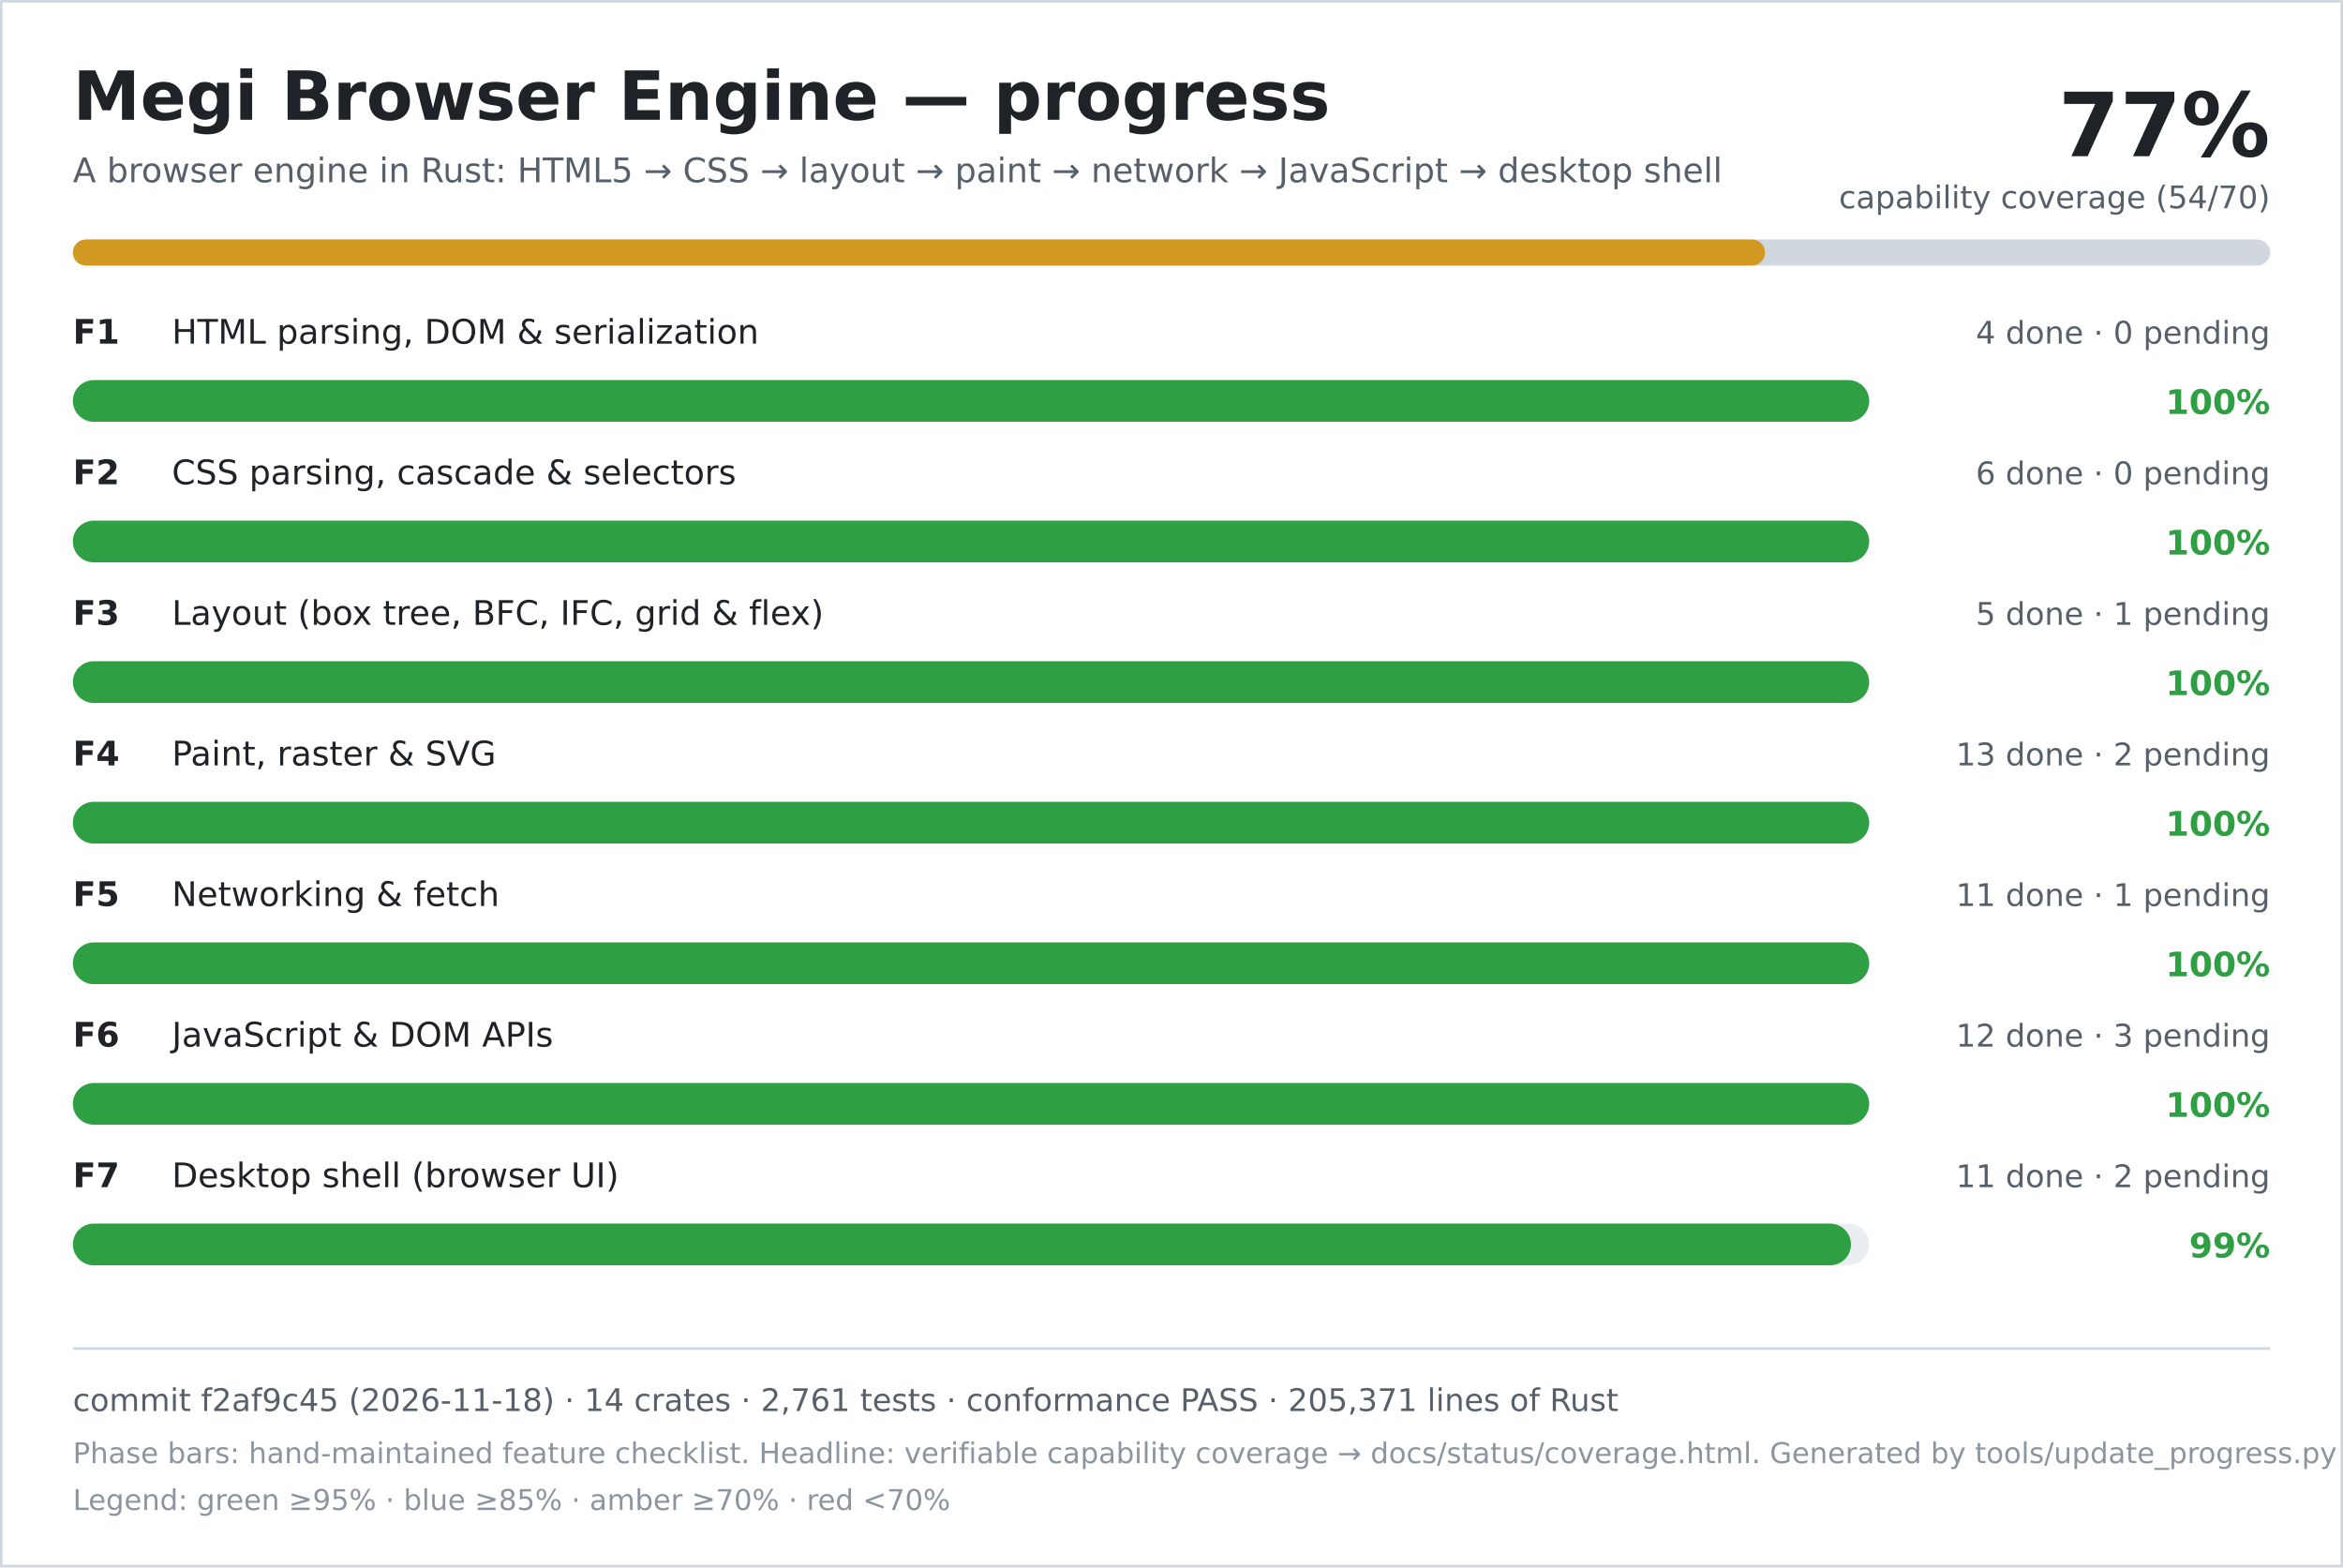
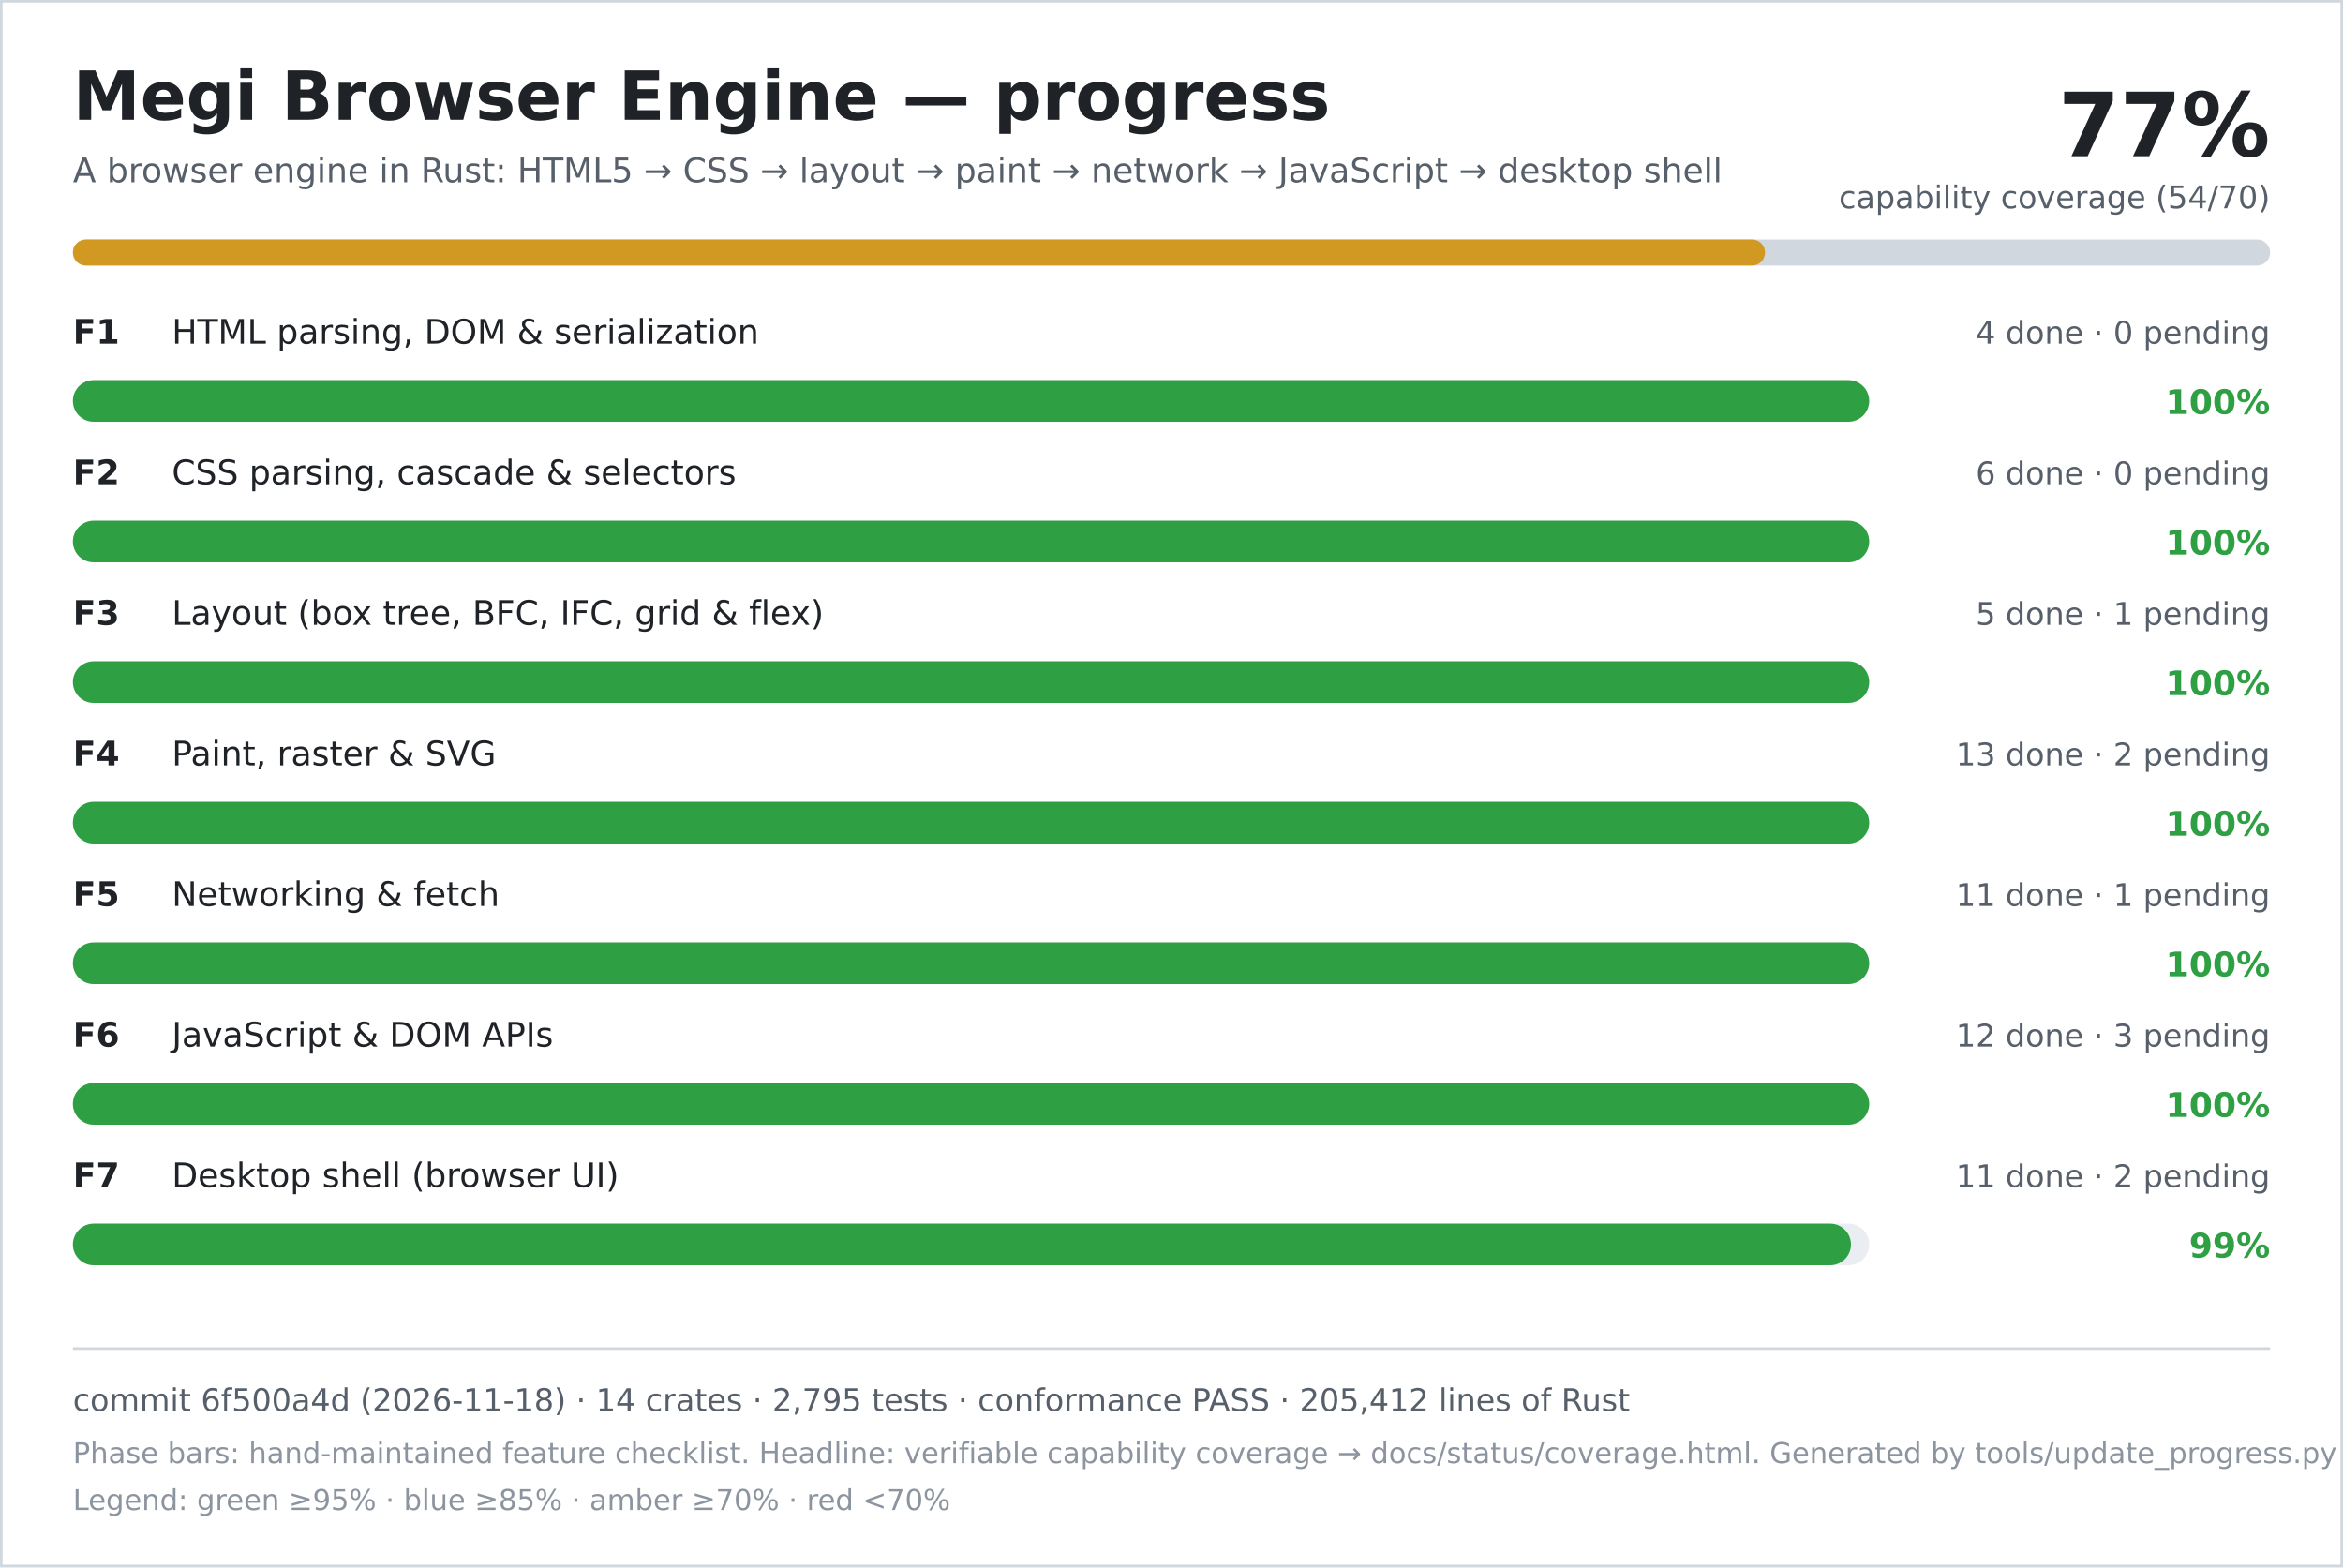
<svg xmlns="http://www.w3.org/2000/svg" width="900" height="602" viewBox="0 0 900 602" role="img" aria-labelledby="title desc">
  <rect width="900" height="602" fill="#ffffff" />
  <rect x="0.5" y="0.5" width="899" height="601" fill="none" stroke="#d0d7de" />
  <text x="28" y="46" font-family="DejaVu Sans, Verdana, sans-serif" font-size="26" font-weight="700" fill="#1f2328">Megi Browser Engine — progress</text>
  <text x="28" y="70" font-family="DejaVu Sans, Verdana, sans-serif" font-size="13" fill="#57606a">A browser engine in Rust: HTML5 → CSS → layout → paint → network → JavaScript → desktop shell</text>
  <text x="872" y="60" text-anchor="end" font-family="DejaVu Sans, Verdana, sans-serif" font-size="34" font-weight="700" fill="#1f2328">77%</text>
  <text x="872" y="80" text-anchor="end" font-family="DejaVu Sans, Verdana, sans-serif" font-size="12" fill="#57606a">capability coverage (54/70)</text>
  <rect x="28" y="92" width="844" height="10" rx="5" fill="#d0d7de" />
  <rect x="28" y="92" width="650" height="10" rx="5" fill="#d29922" />
  <text x="28" y="132" font-family="DejaVu Sans, Verdana, sans-serif" font-size="13" font-weight="700" fill="#1f2328">F1</text>
  <text x="66" y="132" font-family="DejaVu Sans, Verdana, sans-serif" font-size="13" fill="#1f2328">HTML parsing, DOM &amp; serialization</text>
  <text x="872" y="132" text-anchor="end" font-family="DejaVu Sans, Verdana, sans-serif" font-size="12" fill="#57606a">4 done · 0 pending</text>
  <rect x="28" y="146" width="690" height="16" rx="8" fill="#eaeef2" />
  <rect x="28" y="146" width="690" height="16" rx="8" fill="#2ea043" />
  <text x="872" y="159" text-anchor="end" font-family="DejaVu Sans, Verdana, sans-serif" font-size="13" font-weight="700" fill="#2ea043">100%</text>
  <text x="28" y="186" font-family="DejaVu Sans, Verdana, sans-serif" font-size="13" font-weight="700" fill="#1f2328">F2</text>
  <text x="66" y="186" font-family="DejaVu Sans, Verdana, sans-serif" font-size="13" fill="#1f2328">CSS parsing, cascade &amp; selectors</text>
  <text x="872" y="186" text-anchor="end" font-family="DejaVu Sans, Verdana, sans-serif" font-size="12" fill="#57606a">6 done · 0 pending</text>
  <rect x="28" y="200" width="690" height="16" rx="8" fill="#eaeef2" />
  <rect x="28" y="200" width="690" height="16" rx="8" fill="#2ea043" />
  <text x="872" y="213" text-anchor="end" font-family="DejaVu Sans, Verdana, sans-serif" font-size="13" font-weight="700" fill="#2ea043">100%</text>
  <text x="28" y="240" font-family="DejaVu Sans, Verdana, sans-serif" font-size="13" font-weight="700" fill="#1f2328">F3</text>
  <text x="66" y="240" font-family="DejaVu Sans, Verdana, sans-serif" font-size="13" fill="#1f2328">Layout (box tree, BFC, IFC, grid &amp; flex)</text>
  <text x="872" y="240" text-anchor="end" font-family="DejaVu Sans, Verdana, sans-serif" font-size="12" fill="#57606a">5 done · 1 pending</text>
  <rect x="28" y="254" width="690" height="16" rx="8" fill="#eaeef2" />
  <rect x="28" y="254" width="690" height="16" rx="8" fill="#2ea043" />
  <text x="872" y="267" text-anchor="end" font-family="DejaVu Sans, Verdana, sans-serif" font-size="13" font-weight="700" fill="#2ea043">100%</text>
  <text x="28" y="294" font-family="DejaVu Sans, Verdana, sans-serif" font-size="13" font-weight="700" fill="#1f2328">F4</text>
  <text x="66" y="294" font-family="DejaVu Sans, Verdana, sans-serif" font-size="13" fill="#1f2328">Paint, raster &amp; SVG</text>
  <text x="872" y="294" text-anchor="end" font-family="DejaVu Sans, Verdana, sans-serif" font-size="12" fill="#57606a">13 done · 2 pending</text>
  <rect x="28" y="308" width="690" height="16" rx="8" fill="#eaeef2" />
  <rect x="28" y="308" width="690" height="16" rx="8" fill="#2ea043" />
  <text x="872" y="321" text-anchor="end" font-family="DejaVu Sans, Verdana, sans-serif" font-size="13" font-weight="700" fill="#2ea043">100%</text>
  <text x="28" y="348" font-family="DejaVu Sans, Verdana, sans-serif" font-size="13" font-weight="700" fill="#1f2328">F5</text>
  <text x="66" y="348" font-family="DejaVu Sans, Verdana, sans-serif" font-size="13" fill="#1f2328">Networking &amp; fetch</text>
  <text x="872" y="348" text-anchor="end" font-family="DejaVu Sans, Verdana, sans-serif" font-size="12" fill="#57606a">11 done · 1 pending</text>
  <rect x="28" y="362" width="690" height="16" rx="8" fill="#eaeef2" />
  <rect x="28" y="362" width="690" height="16" rx="8" fill="#2ea043" />
  <text x="872" y="375" text-anchor="end" font-family="DejaVu Sans, Verdana, sans-serif" font-size="13" font-weight="700" fill="#2ea043">100%</text>
  <text x="28" y="402" font-family="DejaVu Sans, Verdana, sans-serif" font-size="13" font-weight="700" fill="#1f2328">F6</text>
  <text x="66" y="402" font-family="DejaVu Sans, Verdana, sans-serif" font-size="13" fill="#1f2328">JavaScript &amp; DOM APIs</text>
  <text x="872" y="402" text-anchor="end" font-family="DejaVu Sans, Verdana, sans-serif" font-size="12" fill="#57606a">12 done · 3 pending</text>
  <rect x="28" y="416" width="690" height="16" rx="8" fill="#eaeef2" />
  <rect x="28" y="416" width="690" height="16" rx="8" fill="#2ea043" />
  <text x="872" y="429" text-anchor="end" font-family="DejaVu Sans, Verdana, sans-serif" font-size="13" font-weight="700" fill="#2ea043">100%</text>
  <text x="28" y="456" font-family="DejaVu Sans, Verdana, sans-serif" font-size="13" font-weight="700" fill="#1f2328">F7</text>
  <text x="66" y="456" font-family="DejaVu Sans, Verdana, sans-serif" font-size="13" fill="#1f2328">Desktop shell (browser UI)</text>
  <text x="872" y="456" text-anchor="end" font-family="DejaVu Sans, Verdana, sans-serif" font-size="12" fill="#57606a">11 done · 2 pending</text>
  <rect x="28" y="470" width="690" height="16" rx="8" fill="#eaeef2" />
  <rect x="28" y="470" width="683" height="16" rx="8" fill="#2ea043" />
  <text x="872" y="483" text-anchor="end" font-family="DejaVu Sans, Verdana, sans-serif" font-size="13" font-weight="700" fill="#2ea043">99%</text>
  <line x1="28" y1="518" x2="872" y2="518" stroke="#d0d7de" />
-   <text x="28" y="542" font-family="DejaVu Sans, Verdana, sans-serif" font-size="12" fill="#57606a">commit f2af9c45 (2026-11-18) · 14 crates · 2,761 tests · conformance PASS · 205,371 lines of Rust</text>
+   <text x="28" y="542" font-family="DejaVu Sans, Verdana, sans-serif" font-size="12" fill="#57606a">commit 6f500a4d (2026-11-18) · 14 crates · 2,795 tests · conformance PASS · 205,412 lines of Rust</text>
  <text x="28" y="562" font-family="DejaVu Sans, Verdana, sans-serif" font-size="11" fill="#8c959f">Phase bars: hand-maintained feature checklist. Headline: verifiable capability coverage → docs/status/coverage.html. Generated by tools/update_progress.py — do not edit.</text>
  <text x="28" y="580" font-family="DejaVu Sans, Verdana, sans-serif" font-size="11" fill="#8c959f">Legend: green ≥95% · blue ≥85% · amber ≥70% · red &lt;70%</text>
</svg>
